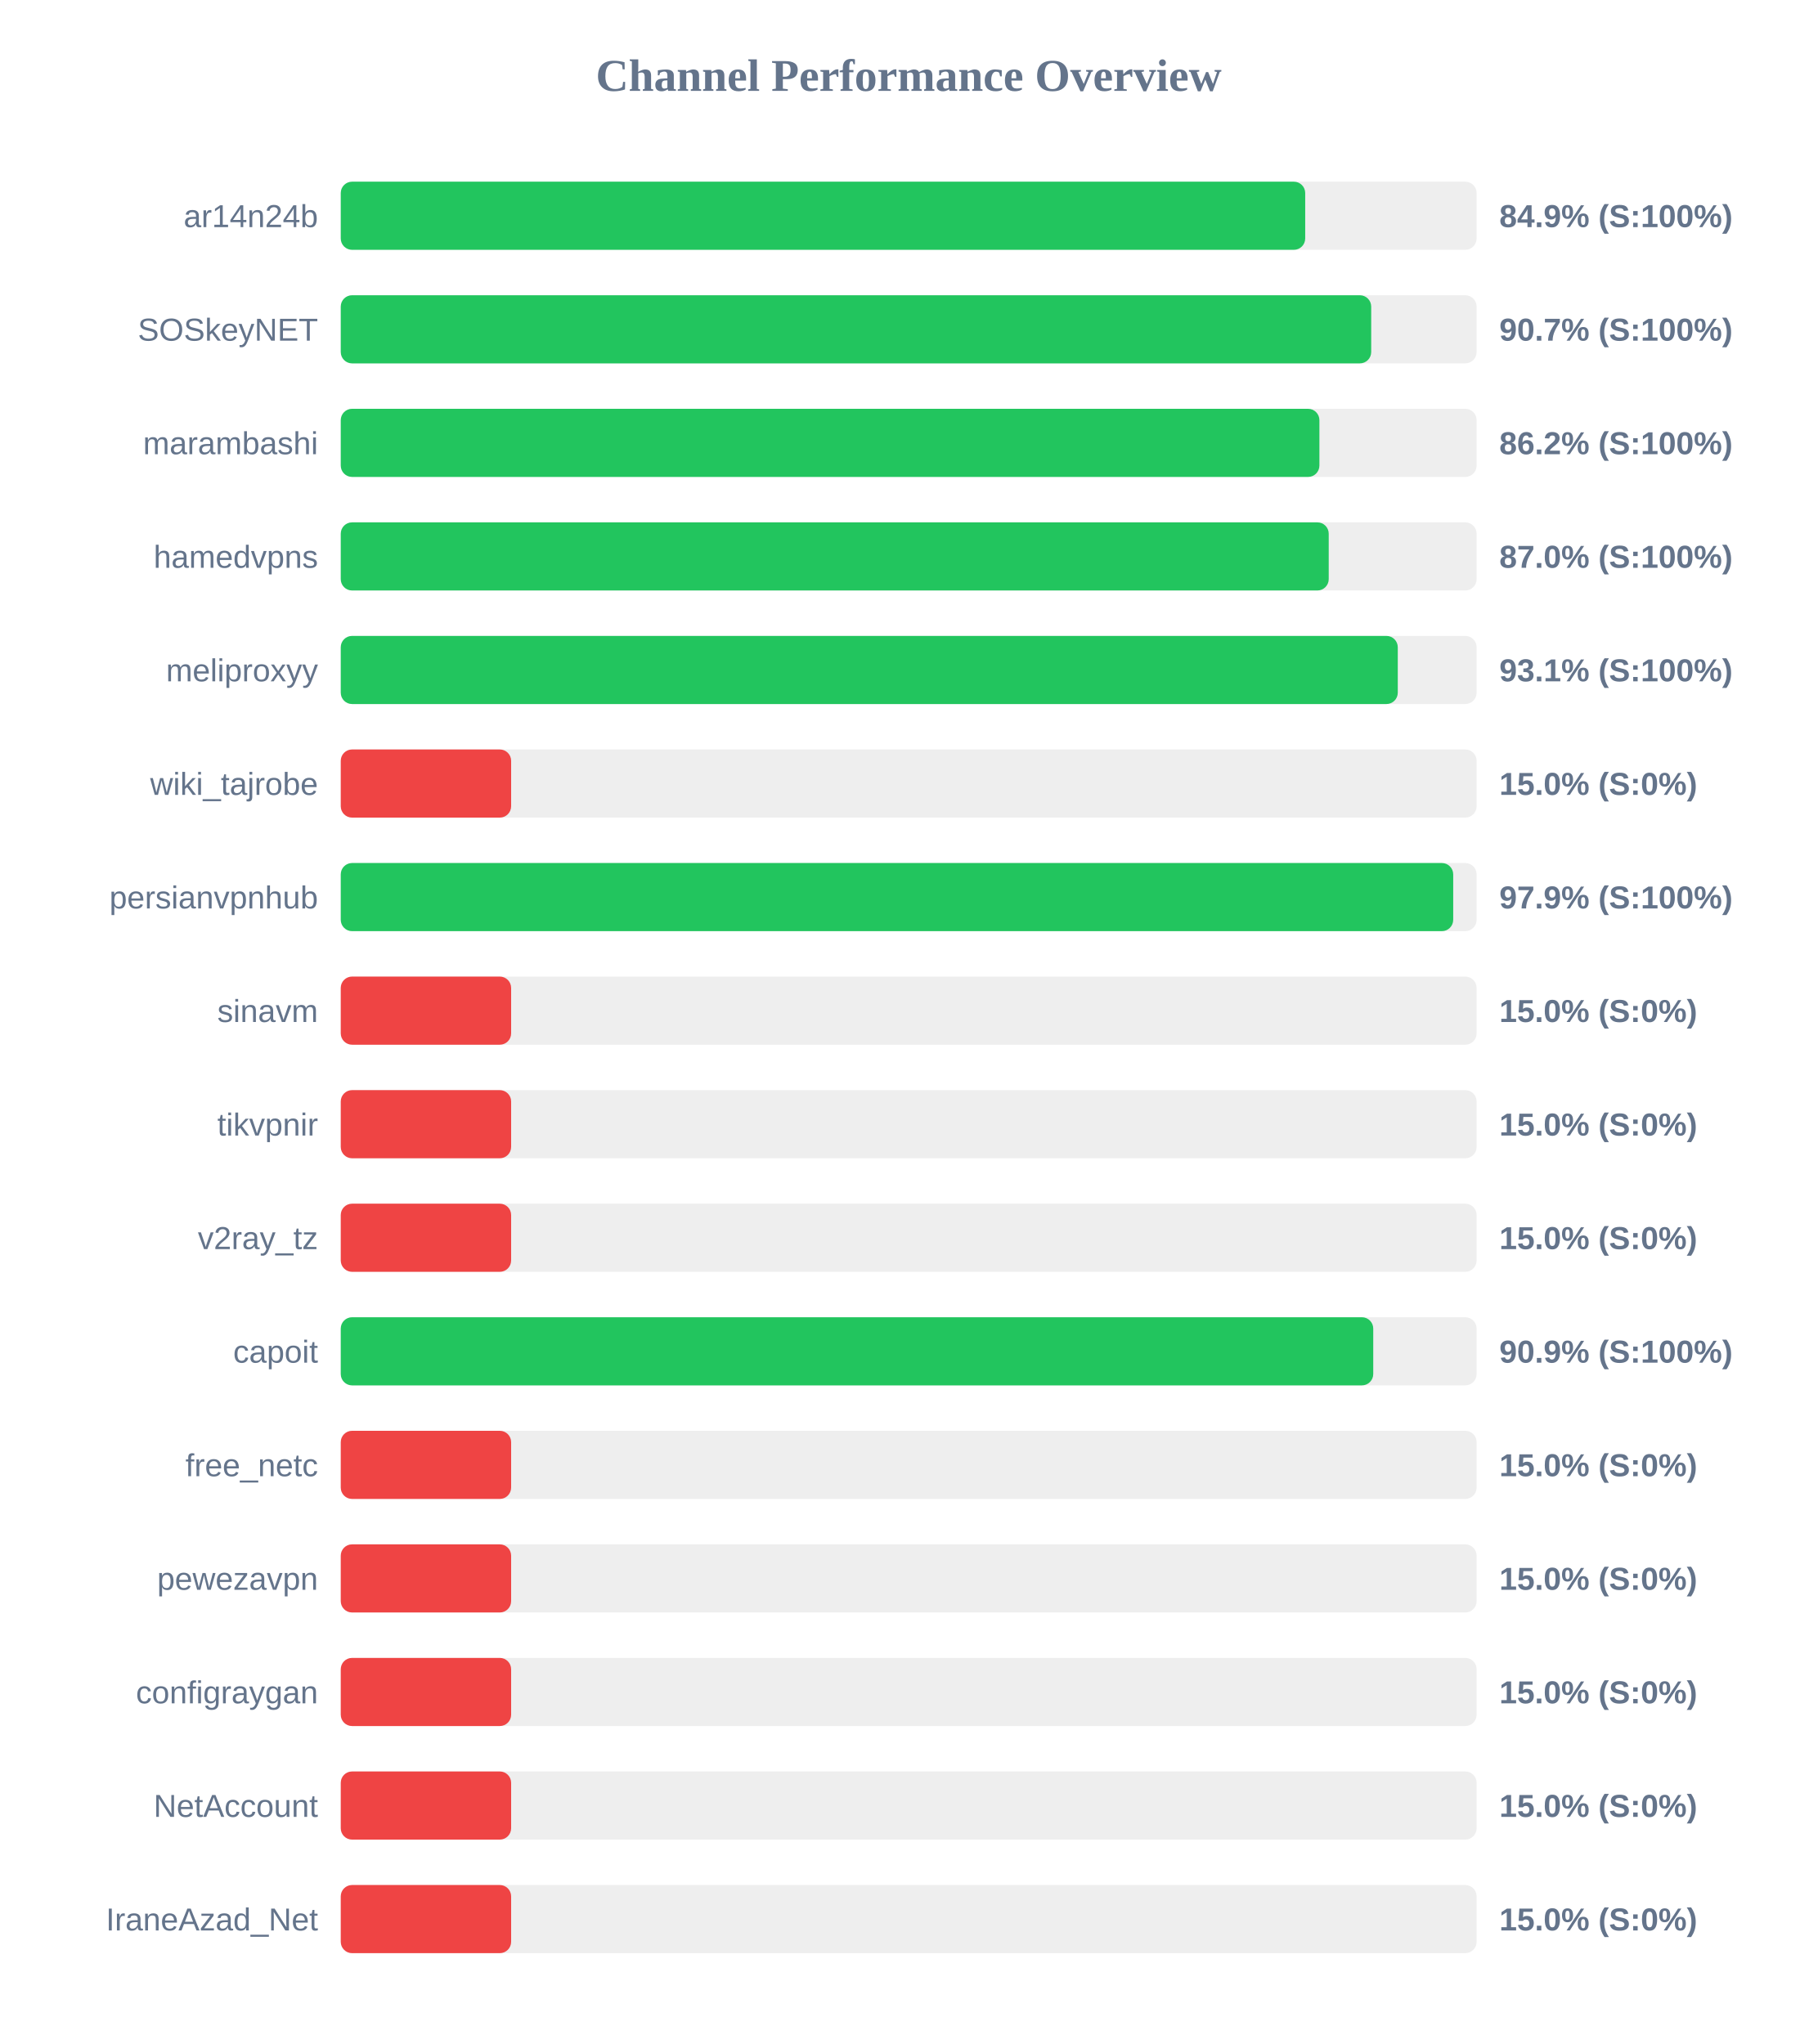
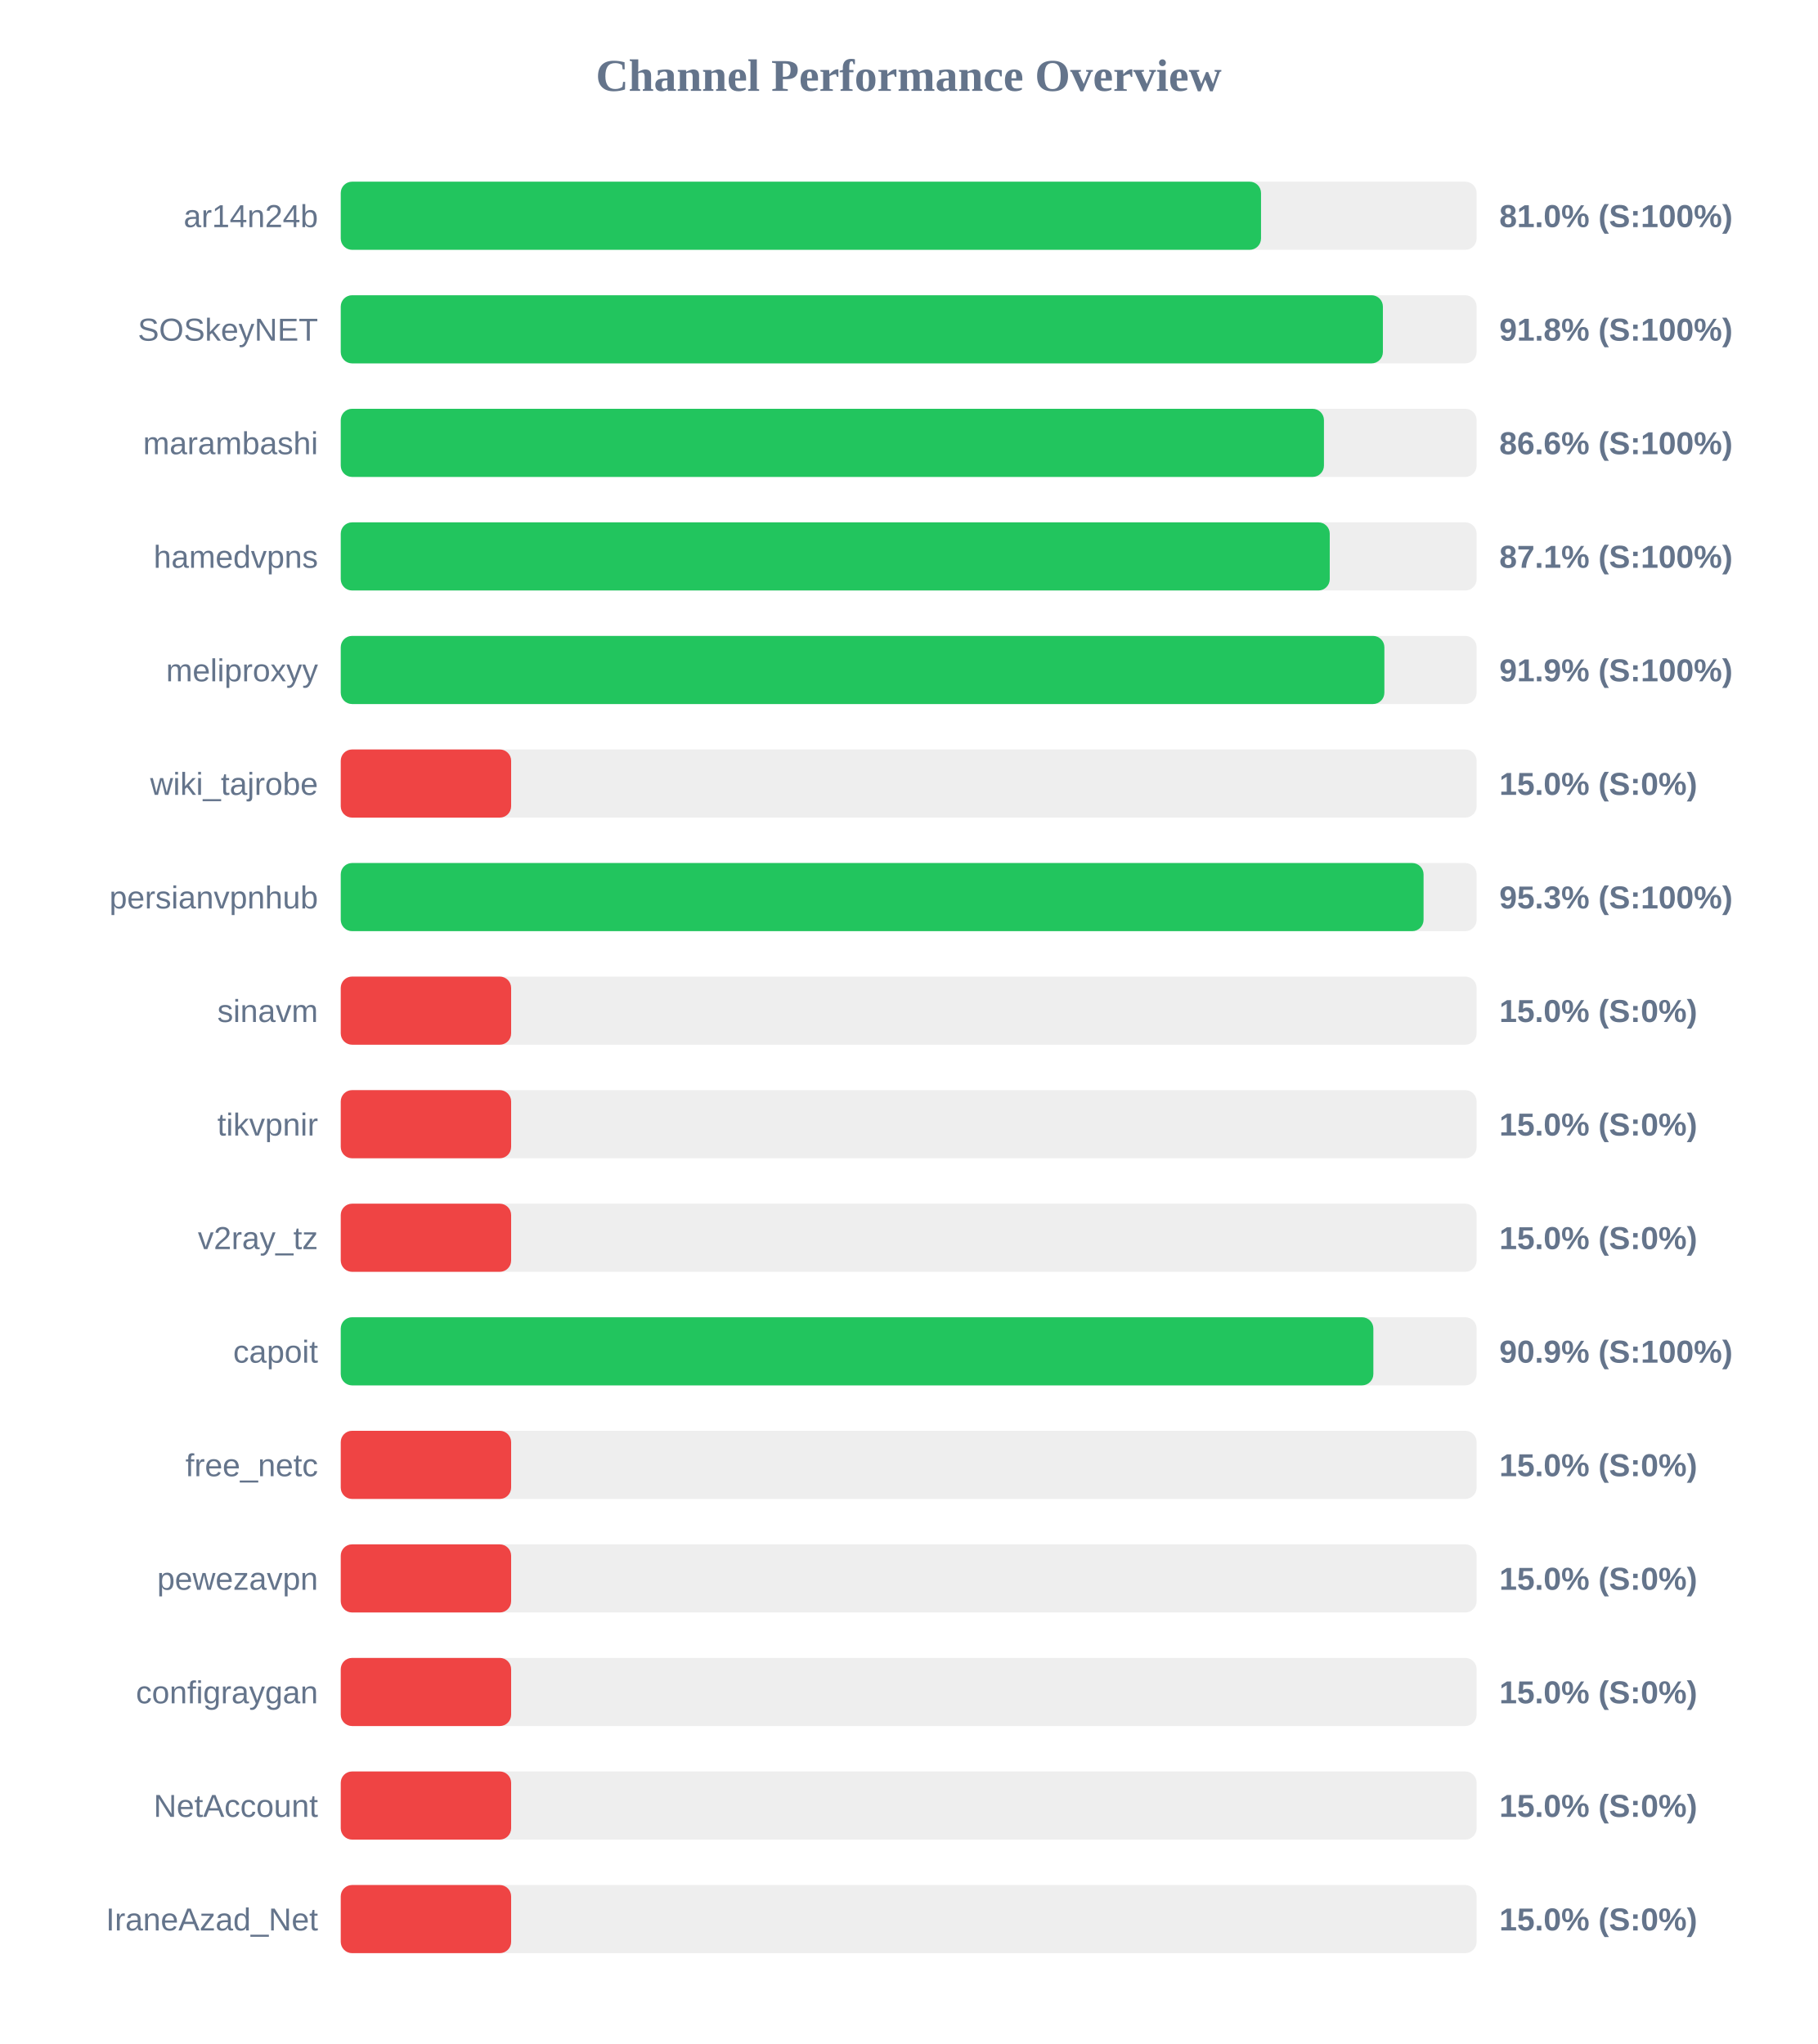
<svg xmlns="http://www.w3.org/2000/svg" width="800" height="900" version="1.1">
  <style>
        .row { font: 14px Arial; fill: #64748b; }
        .score { font: bold 14px Arial; fill: #64748b; }
    </style>
  <text x="400" y="40" text-anchor="middle" font-size="20px" font-weight="bold" fill="#64748b">Channel Performance Overview</text>
  <rect x="150" y="80" width="500" height="30" fill="#eee" rx="5" />
-   <rect x="150" y="80" width="424.55" height="30" fill="#22c55e" rx="5" />
+   <rect x="150" y="80" width="405.1" height="30" fill="#22c55e" rx="5" />
  <text x="140" y="100" text-anchor="end" class="row">ar14n24b</text>
-   <text x="660" y="100" text-anchor="start" class="score">84.9% (S:100%)</text>
+   <text x="660" y="100" text-anchor="start" class="score">81.0% (S:100%)</text>
  <rect x="150" y="130" width="500" height="30" fill="#eee" rx="5" />
-   <rect x="150" y="130" width="453.6" height="30" fill="#22c55e" rx="5" />
+   <rect x="150" y="130" width="458.75" height="30" fill="#22c55e" rx="5" />
  <text x="140" y="150" text-anchor="end" class="row">SOSkeyNET</text>
-   <text x="660" y="150" text-anchor="start" class="score">90.7% (S:100%)</text>
+   <text x="660" y="150" text-anchor="start" class="score">91.8% (S:100%)</text>
  <rect x="150" y="180" width="500" height="30" fill="#eee" rx="5" />
-   <rect x="150" y="180" width="430.8" height="30" fill="#22c55e" rx="5" />
+   <rect x="150" y="180" width="432.8" height="30" fill="#22c55e" rx="5" />
  <text x="140" y="200" text-anchor="end" class="row">marambashi</text>
-   <text x="660" y="200" text-anchor="start" class="score">86.2% (S:100%)</text>
+   <text x="660" y="200" text-anchor="start" class="score">86.6% (S:100%)</text>
  <rect x="150" y="230" width="500" height="30" fill="#eee" rx="5" />
-   <rect x="150" y="230" width="434.9" height="30" fill="#22c55e" rx="5" />
+   <rect x="150" y="230" width="435.35" height="30" fill="#22c55e" rx="5" />
  <text x="140" y="250" text-anchor="end" class="row">hamedvpns</text>
-   <text x="660" y="250" text-anchor="start" class="score">87.0% (S:100%)</text>
+   <text x="660" y="250" text-anchor="start" class="score">87.1% (S:100%)</text>
  <rect x="150" y="280" width="500" height="30" fill="#eee" rx="5" />
-   <rect x="150" y="280" width="465.3" height="30" fill="#22c55e" rx="5" />
+   <rect x="150" y="280" width="459.4" height="30" fill="#22c55e" rx="5" />
  <text x="140" y="300" text-anchor="end" class="row">meliproxyy</text>
-   <text x="660" y="300" text-anchor="start" class="score">93.1% (S:100%)</text>
+   <text x="660" y="300" text-anchor="start" class="score">91.9% (S:100%)</text>
  <rect x="150" y="330" width="500" height="30" fill="#eee" rx="5" />
  <rect x="150" y="330" width="75.0" height="30" fill="#ef4444" rx="5" />
  <text x="140" y="350" text-anchor="end" class="row">wiki_tajrobe</text>
  <text x="660" y="350" text-anchor="start" class="score">15.0% (S:0%)</text>
  <rect x="150" y="380" width="500" height="30" fill="#eee" rx="5" />
-   <rect x="150" y="380" width="489.7" height="30" fill="#22c55e" rx="5" />
+   <rect x="150" y="380" width="476.65" height="30" fill="#22c55e" rx="5" />
  <text x="140" y="400" text-anchor="end" class="row">persianvpnhub</text>
-   <text x="660" y="400" text-anchor="start" class="score">97.9% (S:100%)</text>
+   <text x="660" y="400" text-anchor="start" class="score">95.3% (S:100%)</text>
  <rect x="150" y="430" width="500" height="30" fill="#eee" rx="5" />
  <rect x="150" y="430" width="75.0" height="30" fill="#ef4444" rx="5" />
  <text x="140" y="450" text-anchor="end" class="row">sinavm</text>
  <text x="660" y="450" text-anchor="start" class="score">15.0% (S:0%)</text>
  <rect x="150" y="480" width="500" height="30" fill="#eee" rx="5" />
  <rect x="150" y="480" width="75.0" height="30" fill="#ef4444" rx="5" />
  <text x="140" y="500" text-anchor="end" class="row">tikvpnir</text>
  <text x="660" y="500" text-anchor="start" class="score">15.0% (S:0%)</text>
  <rect x="150" y="530" width="500" height="30" fill="#eee" rx="5" />
  <rect x="150" y="530" width="75.0" height="30" fill="#ef4444" rx="5" />
  <text x="140" y="550" text-anchor="end" class="row">v2ray_tz</text>
  <text x="660" y="550" text-anchor="start" class="score">15.0% (S:0%)</text>
  <rect x="150" y="580" width="500" height="30" fill="#eee" rx="5" />
-   <rect x="150" y="580" width="454.5" height="30" fill="#22c55e" rx="5" />
+   <rect x="150" y="580" width="454.55" height="30" fill="#22c55e" rx="5" />
  <text x="140" y="600" text-anchor="end" class="row">capoit</text>
  <text x="660" y="600" text-anchor="start" class="score">90.9% (S:100%)</text>
  <rect x="150" y="630" width="500" height="30" fill="#eee" rx="5" />
  <rect x="150" y="630" width="75.0" height="30" fill="#ef4444" rx="5" />
  <text x="140" y="650" text-anchor="end" class="row">free_netc</text>
  <text x="660" y="650" text-anchor="start" class="score">15.0% (S:0%)</text>
  <rect x="150" y="680" width="500" height="30" fill="#eee" rx="5" />
  <rect x="150" y="680" width="75.0" height="30" fill="#ef4444" rx="5" />
  <text x="140" y="700" text-anchor="end" class="row">pewezavpn</text>
  <text x="660" y="700" text-anchor="start" class="score">15.0% (S:0%)</text>
  <rect x="150" y="730" width="500" height="30" fill="#eee" rx="5" />
  <rect x="150" y="730" width="75.0" height="30" fill="#ef4444" rx="5" />
  <text x="140" y="750" text-anchor="end" class="row">configraygan</text>
  <text x="660" y="750" text-anchor="start" class="score">15.0% (S:0%)</text>
  <rect x="150" y="780" width="500" height="30" fill="#eee" rx="5" />
  <rect x="150" y="780" width="75.0" height="30" fill="#ef4444" rx="5" />
  <text x="140" y="800" text-anchor="end" class="row">NetAccount</text>
  <text x="660" y="800" text-anchor="start" class="score">15.0% (S:0%)</text>
  <rect x="150" y="830" width="500" height="30" fill="#eee" rx="5" />
  <rect x="150" y="830" width="75.0" height="30" fill="#ef4444" rx="5" />
  <text x="140" y="850" text-anchor="end" class="row">IraneAzad_Net</text>
  <text x="660" y="850" text-anchor="start" class="score">15.0% (S:0%)</text>
</svg>
